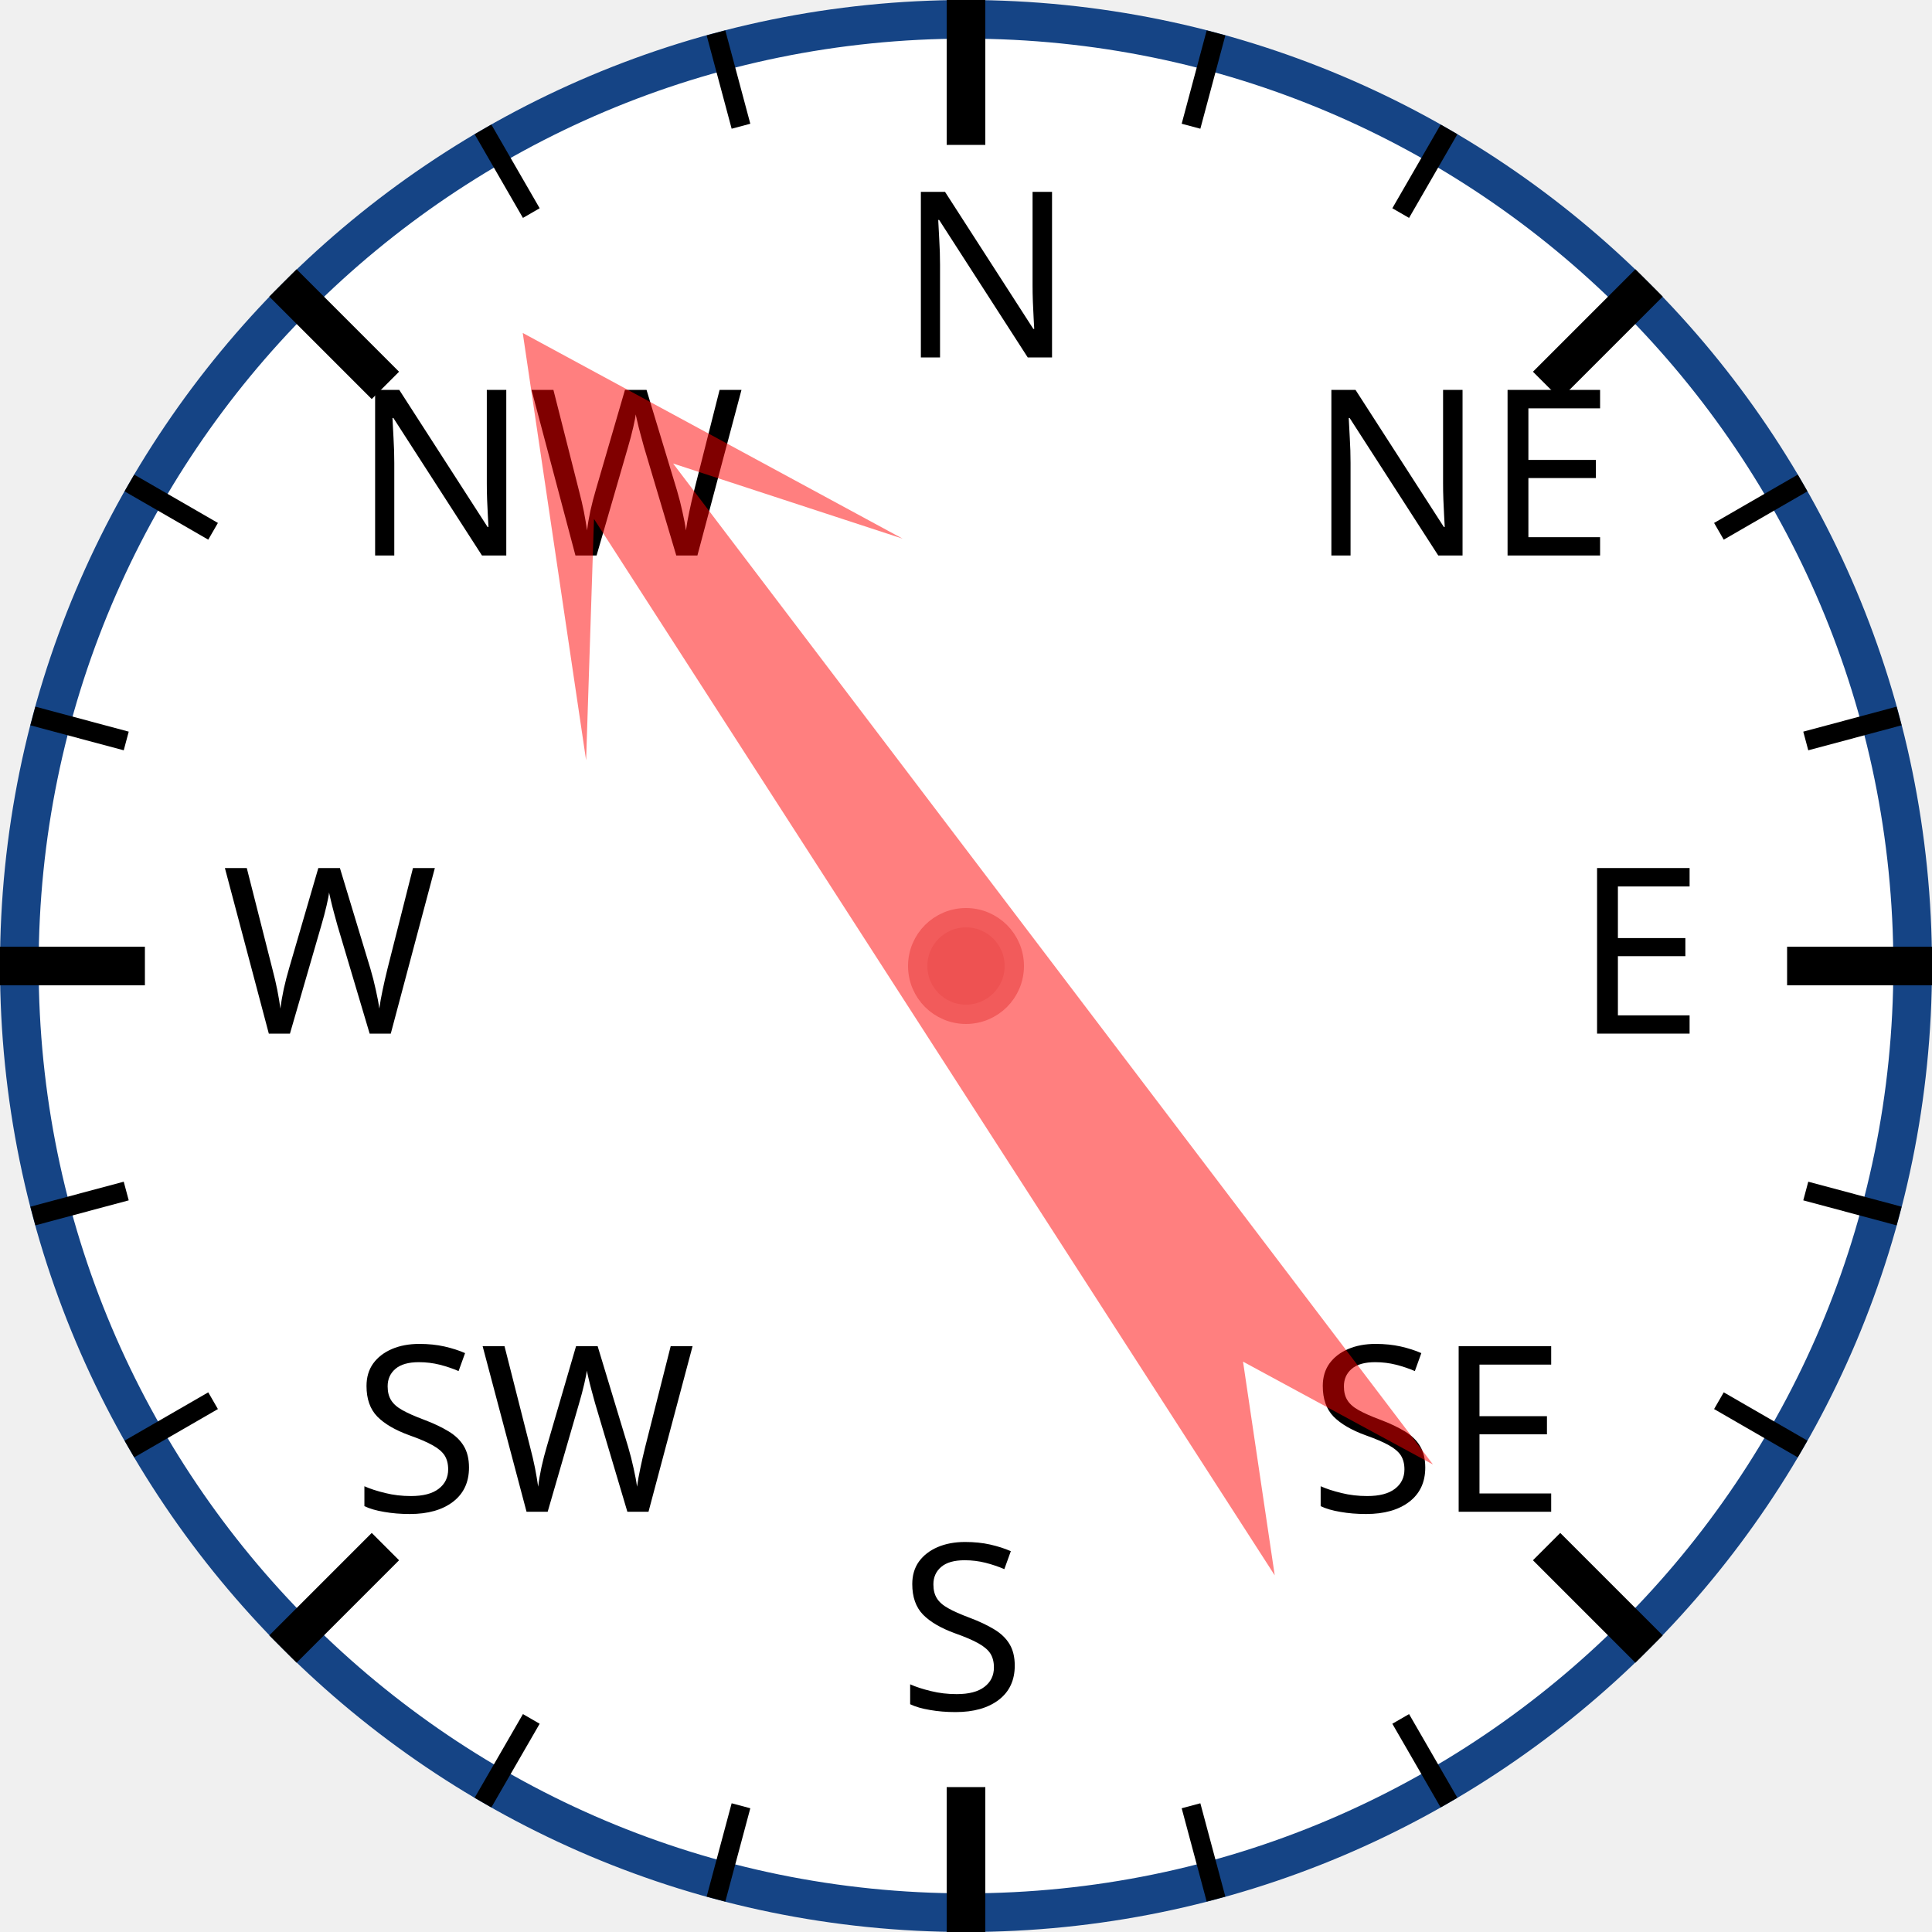
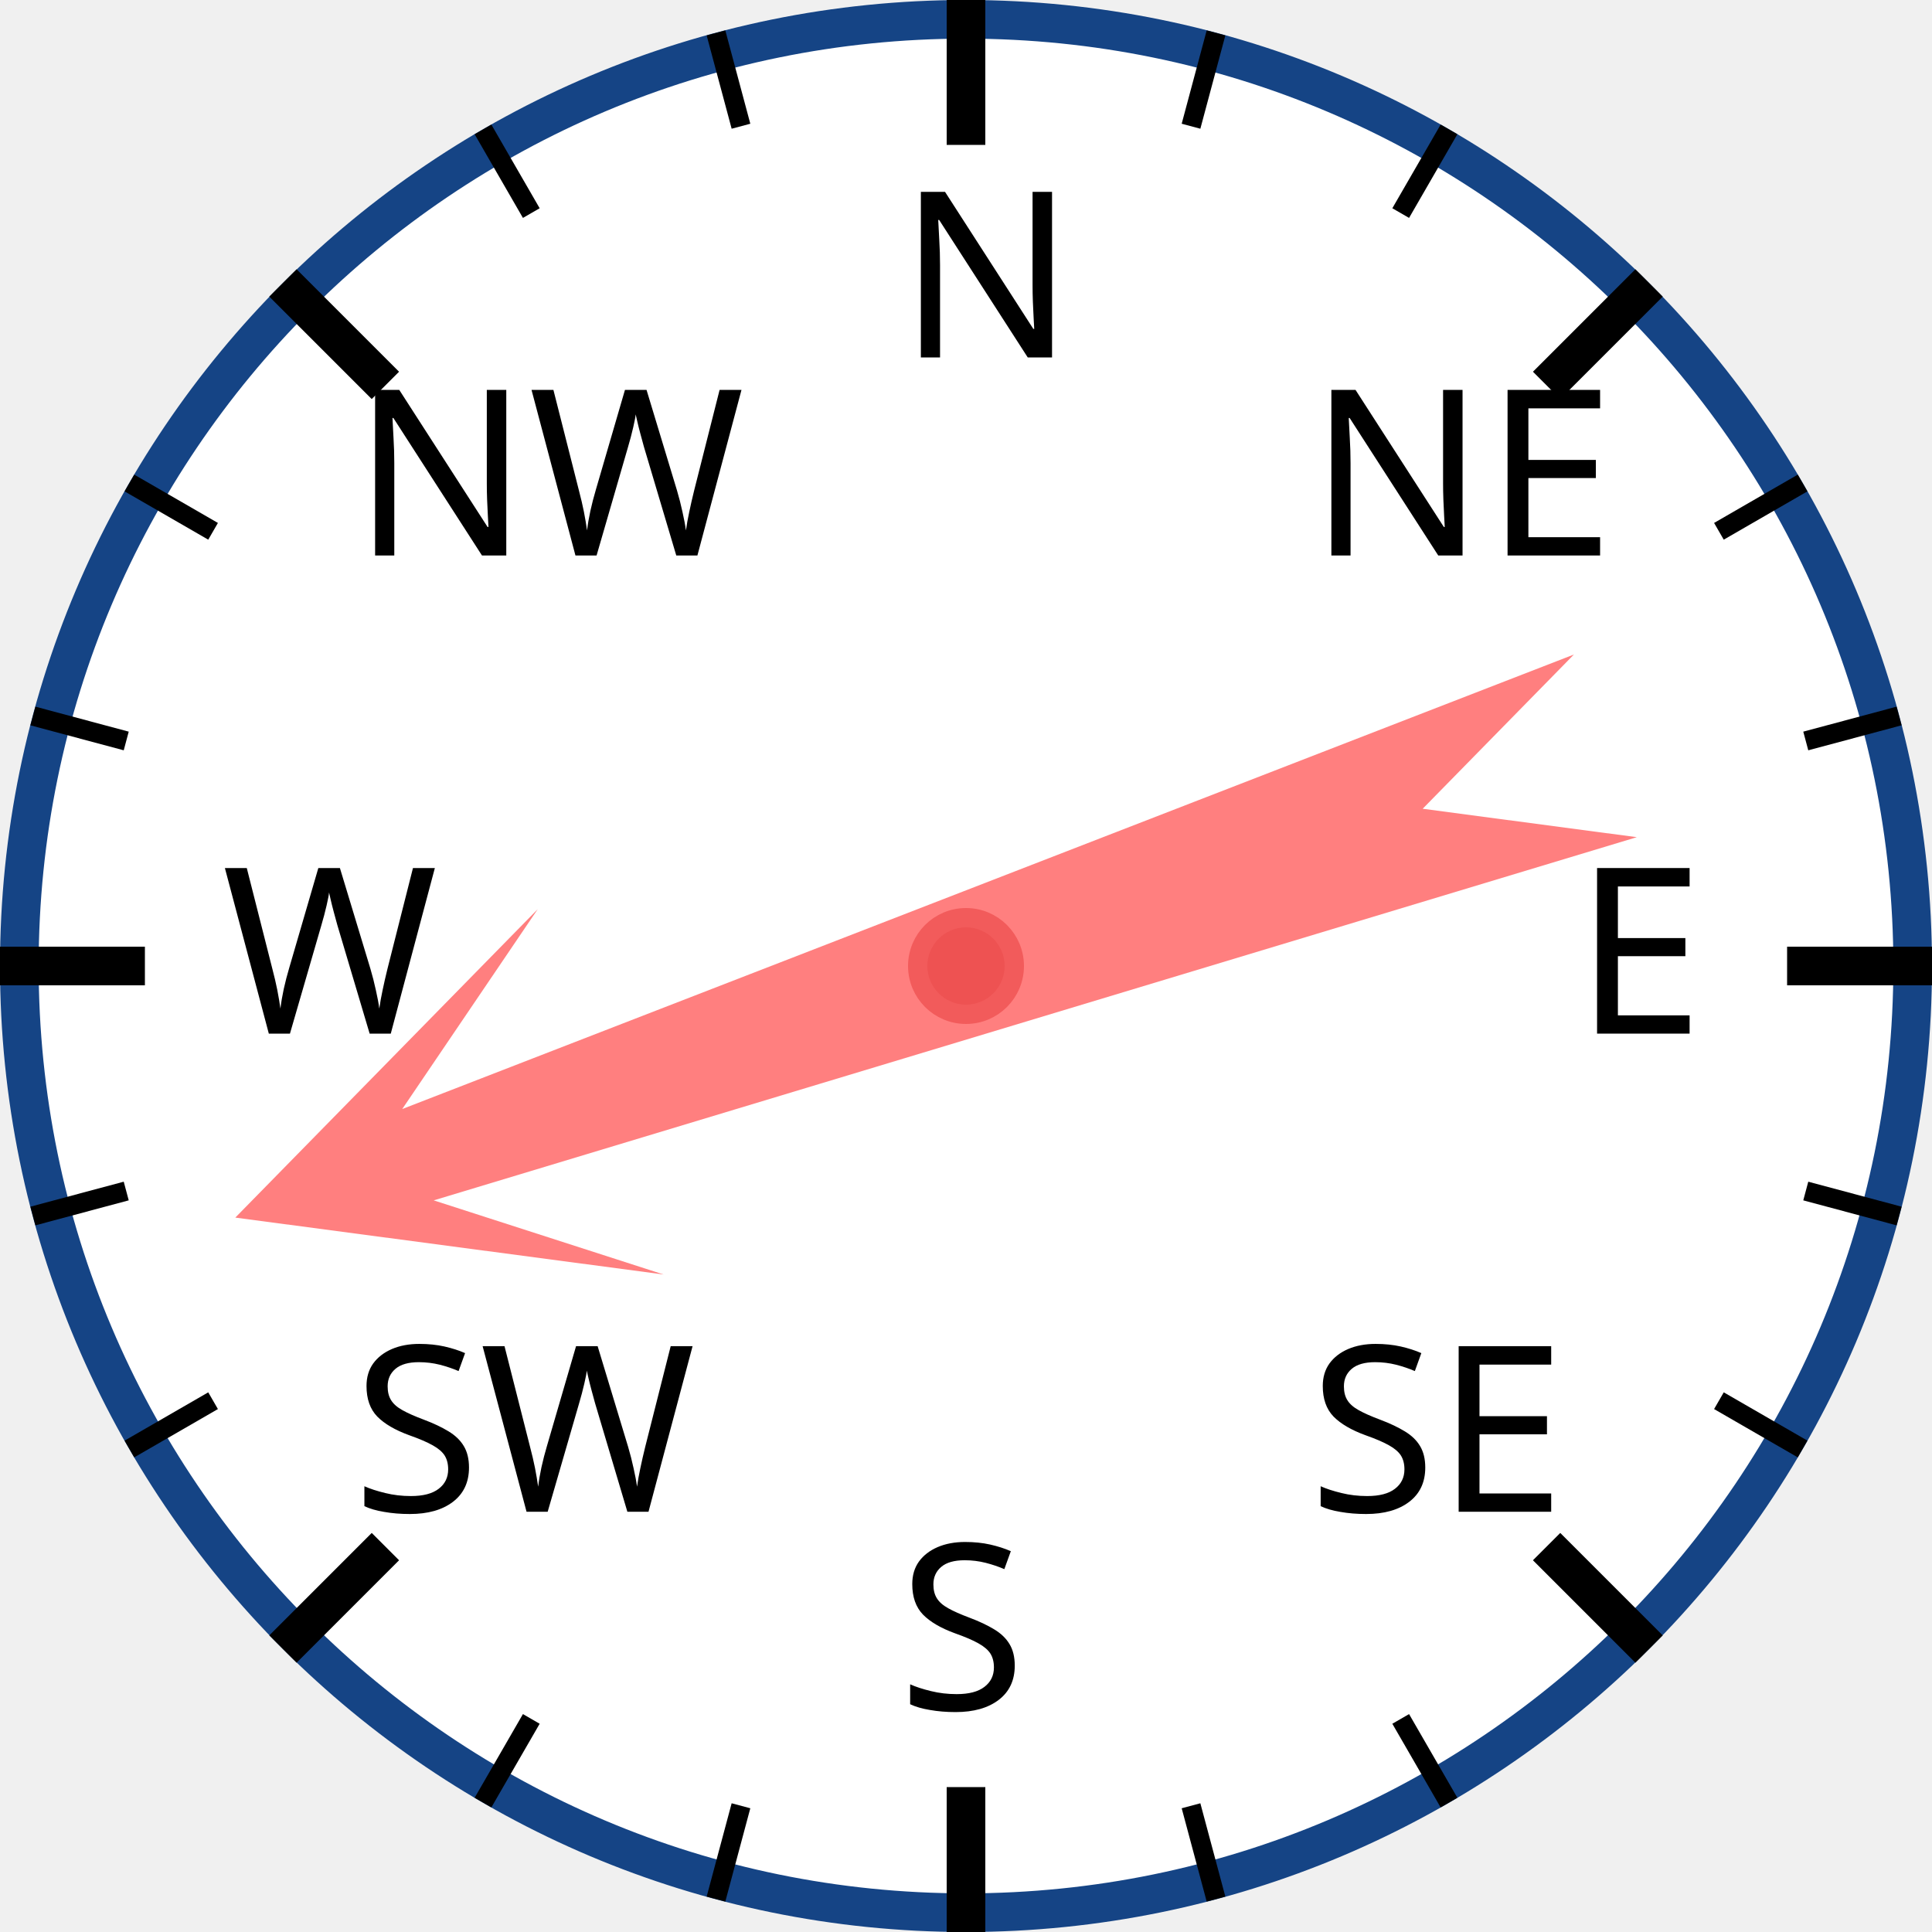
<svg xmlns="http://www.w3.org/2000/svg" width="120px" height="120px" viewBox="0 0 200 200">
  <circle cx="100" cy="100" r="98" style="fill: white; stroke: #154485; stroke-width: 4;" />
  <text x="93.0" y="37.0" style="font-family: sans-serif; font-size: 18pt;">N</text>
  <line x1="100.0" y1="0.0" x2="100.0" y2="15.0" style="stroke: black; stroke-width: 4;" />
  <line x1="74.118" y1="3.407" x2="76.706" y2="13.067" style="stroke: black; stroke-width: 2;" />
  <line x1="50" y1="13.397" x2="55" y2="22.058" style="stroke: black; stroke-width: 2;" />
  <text x="36.503" y="57.503" style="font-family: sans-serif; font-size: 18pt;">NW</text>
  <line x1="29.289" y1="29.289" x2="39.896" y2="39.896" style="stroke: black; stroke-width: 4;" />
  <line x1="13.397" y1="50" x2="22.058" y2="55" style="stroke: black; stroke-width: 2;" />
  <line x1="3.407" y1="74.118" x2="13.067" y2="76.706" style="stroke: black; stroke-width: 2;" />
  <text x="23.0" y="107.0" style="font-family: sans-serif; font-size: 18pt;">W</text>
  <line x1="0.0" y1="100.0" x2="15.0" y2="100.0" style="stroke: black; stroke-width: 4;" />
  <line x1="3.407" y1="125.882" x2="13.067" y2="123.294" style="stroke: black; stroke-width: 2;" />
  <line x1="13.397" y1="150" x2="22.058" y2="145" style="stroke: black; stroke-width: 2;" />
  <text x="36.503" y="156.497" style="font-family: sans-serif; font-size: 18pt;">SW</text>
  <line x1="29.289" y1="170.711" x2="39.896" y2="160.104" style="stroke: black; stroke-width: 4;" />
  <line x1="50" y1="186.603" x2="55" y2="177.942" style="stroke: black; stroke-width: 2;" />
  <line x1="74.118" y1="196.593" x2="76.706" y2="186.933" style="stroke: black; stroke-width: 2;" />
  <text x="93" y="177.0" style="font-family: sans-serif; font-size: 18pt;">S</text>
  <line x1="100" y1="200.0" x2="100" y2="185.0" style="stroke: black; stroke-width: 4;" />
  <line x1="125.882" y1="196.593" x2="123.294" y2="186.933" style="stroke: black; stroke-width: 2;" />
  <line x1="150.0" y1="186.603" x2="145.0" y2="177.942" style="stroke: black; stroke-width: 2;" />
  <text x="135.497" y="156.497" style="font-family: sans-serif; font-size: 18pt;">SE</text>
  <line x1="170.711" y1="170.711" x2="160.104" y2="160.104" style="stroke: black; stroke-width: 4;" />
  <line x1="186.603" y1="150" x2="177.942" y2="145" style="stroke: black; stroke-width: 2;" />
  <line x1="196.593" y1="125.882" x2="186.933" y2="123.294" style="stroke: black; stroke-width: 2;" />
  <text x="163.0" y="107" style="font-family: sans-serif; font-size: 18pt;">E</text>
  <line x1="200.0" y1="100" x2="185.0" y2="100" style="stroke: black; stroke-width: 4;" />
  <line x1="196.593" y1="74.118" x2="186.933" y2="76.706" style="stroke: black; stroke-width: 2;" />
  <line x1="186.603" y1="50" x2="177.942" y2="55" style="stroke: black; stroke-width: 2;" />
  <text x="135.497" y="57.503" style="font-family: sans-serif; font-size: 18pt;">NE</text>
  <line x1="170.711" y1="29.289" x2="160.104" y2="39.896" style="stroke: black; stroke-width: 4;" />
  <line x1="150" y1="13.397" x2="145" y2="22.058" style="stroke: black; stroke-width: 2;" />
  <line x1="125.882" y1="3.407" x2="123.294" y2="13.067" style="stroke: black; stroke-width: 2;" />
-   <polygon points="100 20 120 60 105 40 110 170 100 150 90 170 95 40 80 60" style="fill: red; fill-opacity: 0.5;" transform="rotate(325,100,100)" />
+   <polygon points="100 20 120 60 105 40 110 170 100 150 90 170 95 40 80 60" style="fill: red; fill-opacity: 0.5;" transform="rotate(251,100,100)" />
  <circle cx="100" cy="100" r="5" style="fill: #EE5252; stroke: #F25B5B; stroke-width: 2;" />
</svg>
